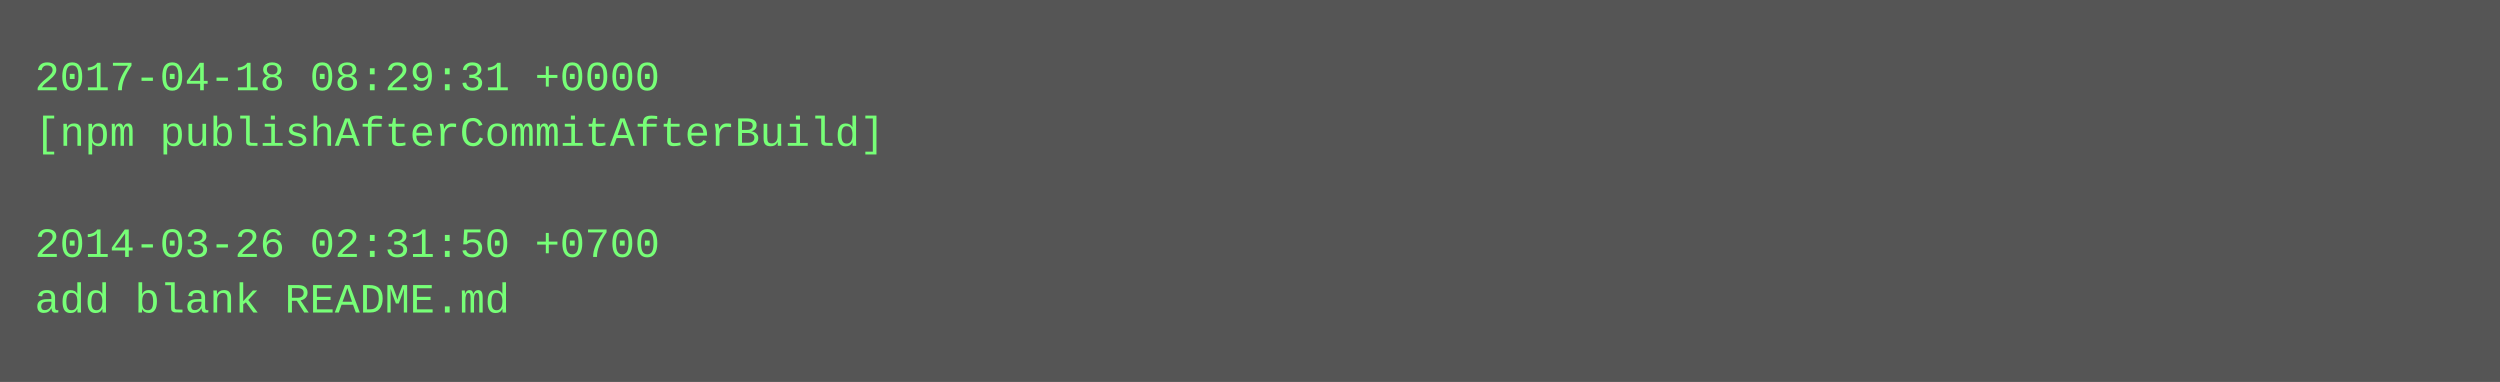
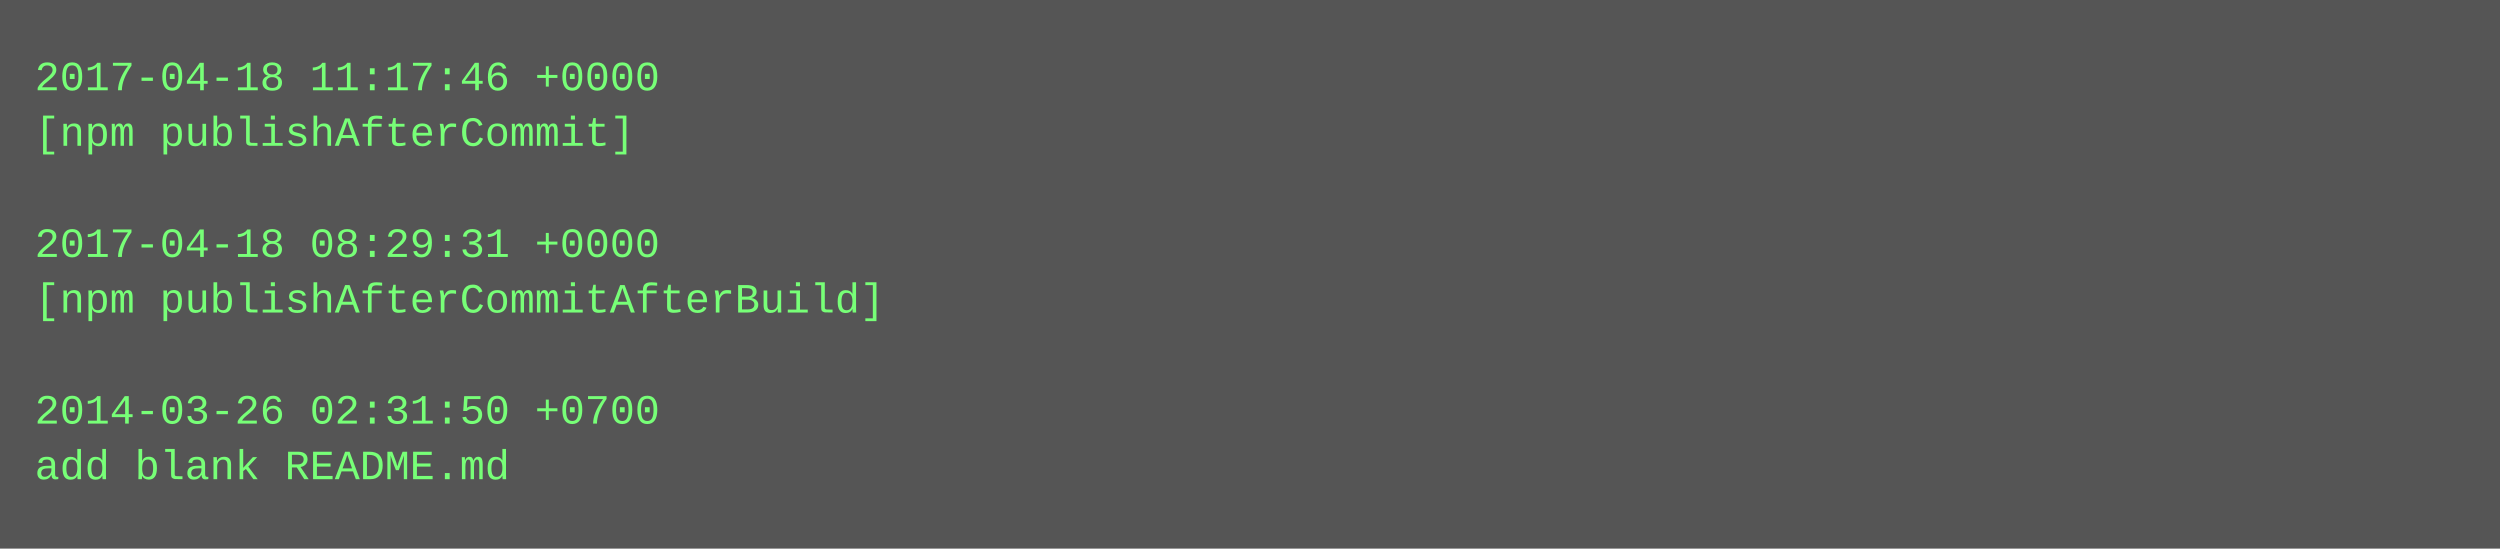
- <svg xmlns="http://www.w3.org/2000/svg" height="110" width="720">
-   <rect height="110" fill="#555" width="720" />
+ <svg xmlns="http://www.w3.org/2000/svg" height="158" width="720">
+   <rect height="158" fill="#555" width="720" />
  <text fill="#7f7" font-family="Courier New" font-size="12" xml:space="preserve">
-     <tspan x="10" y="26">2017-04-18 08:29:31 +0000</tspan>
-     <tspan x="10" y="42">[npm publishAfterCommitAfterBuild]</tspan>
+     <tspan x="10" y="26">2017-04-18 11:17:46 +0000</tspan>
+     <tspan x="10" y="42">[npm publishAfterCommit]</tspan>
    <tspan x="10" y="58" />
-     <tspan x="10" y="74">2014-03-26 02:31:50 +0700</tspan>
-     <tspan x="10" y="90">add blank README.md</tspan>
+     <tspan x="10" y="74">2017-04-18 08:29:31 +0000</tspan>
+     <tspan x="10" y="90">[npm publishAfterCommitAfterBuild]</tspan>
+     <tspan x="10" y="106" />
+     <tspan x="10" y="122">2014-03-26 02:31:50 +0700</tspan>
+     <tspan x="10" y="138">add blank README.md</tspan>
  </text>
</svg>
